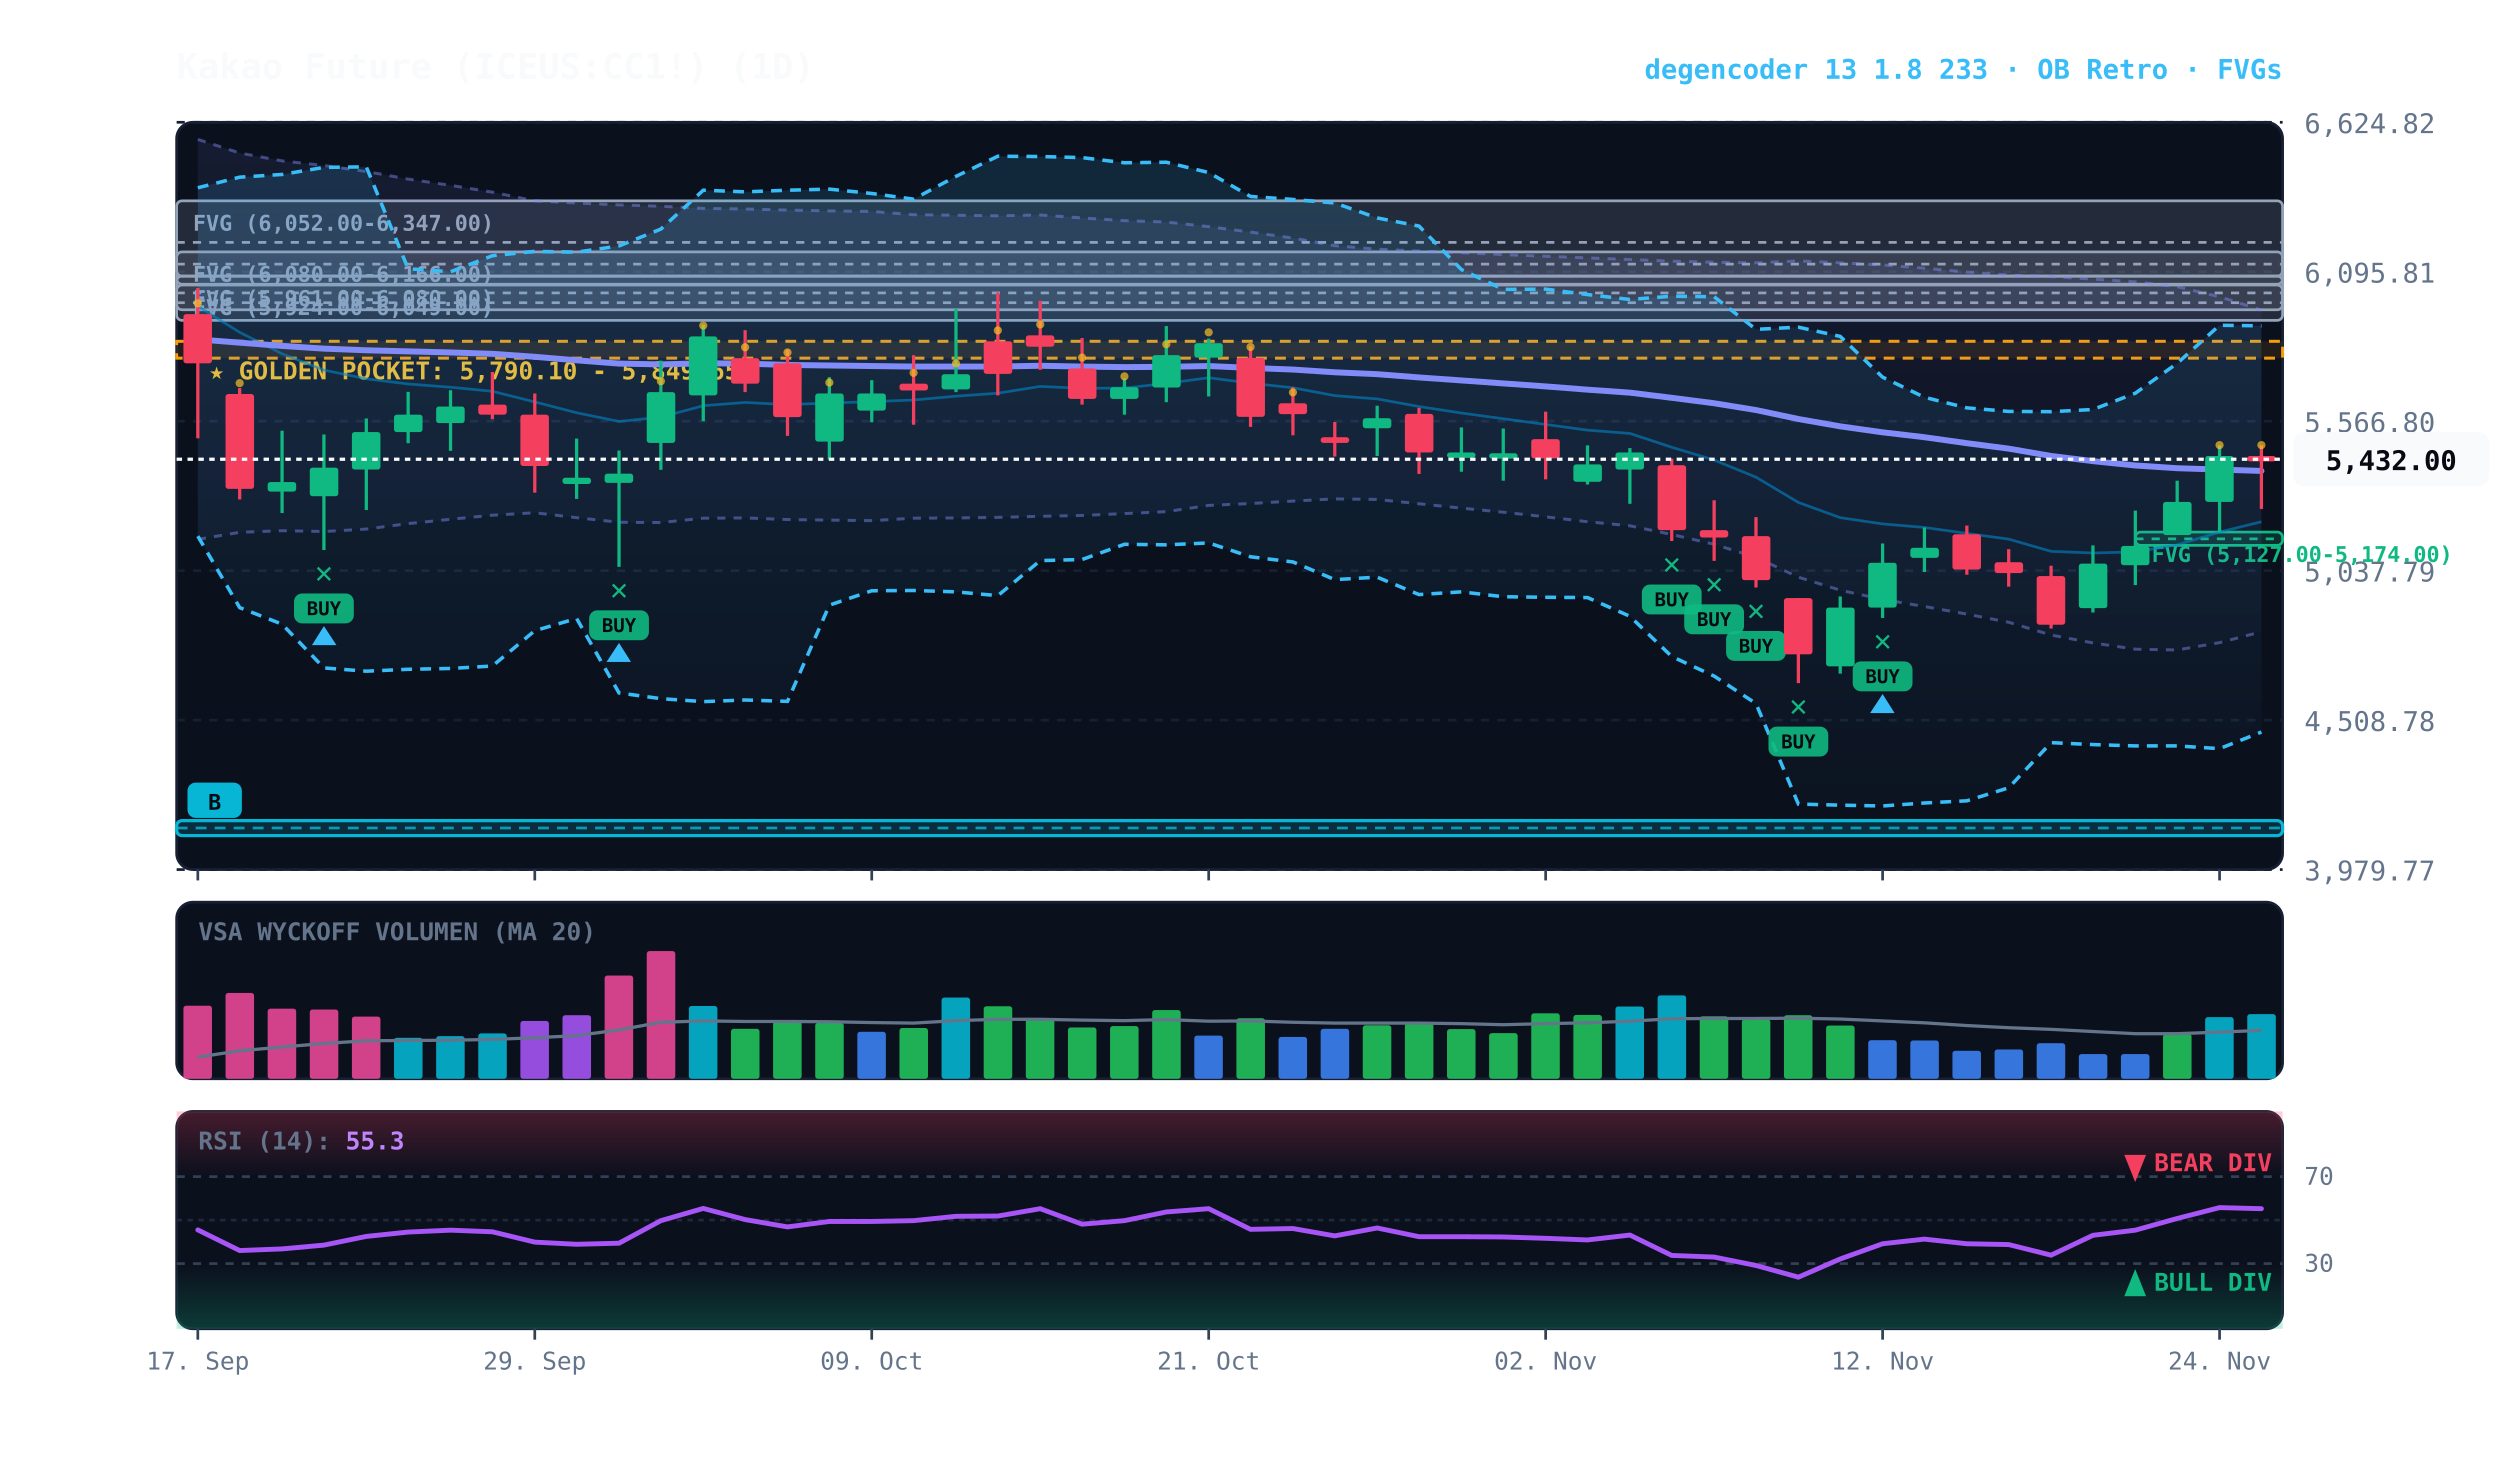
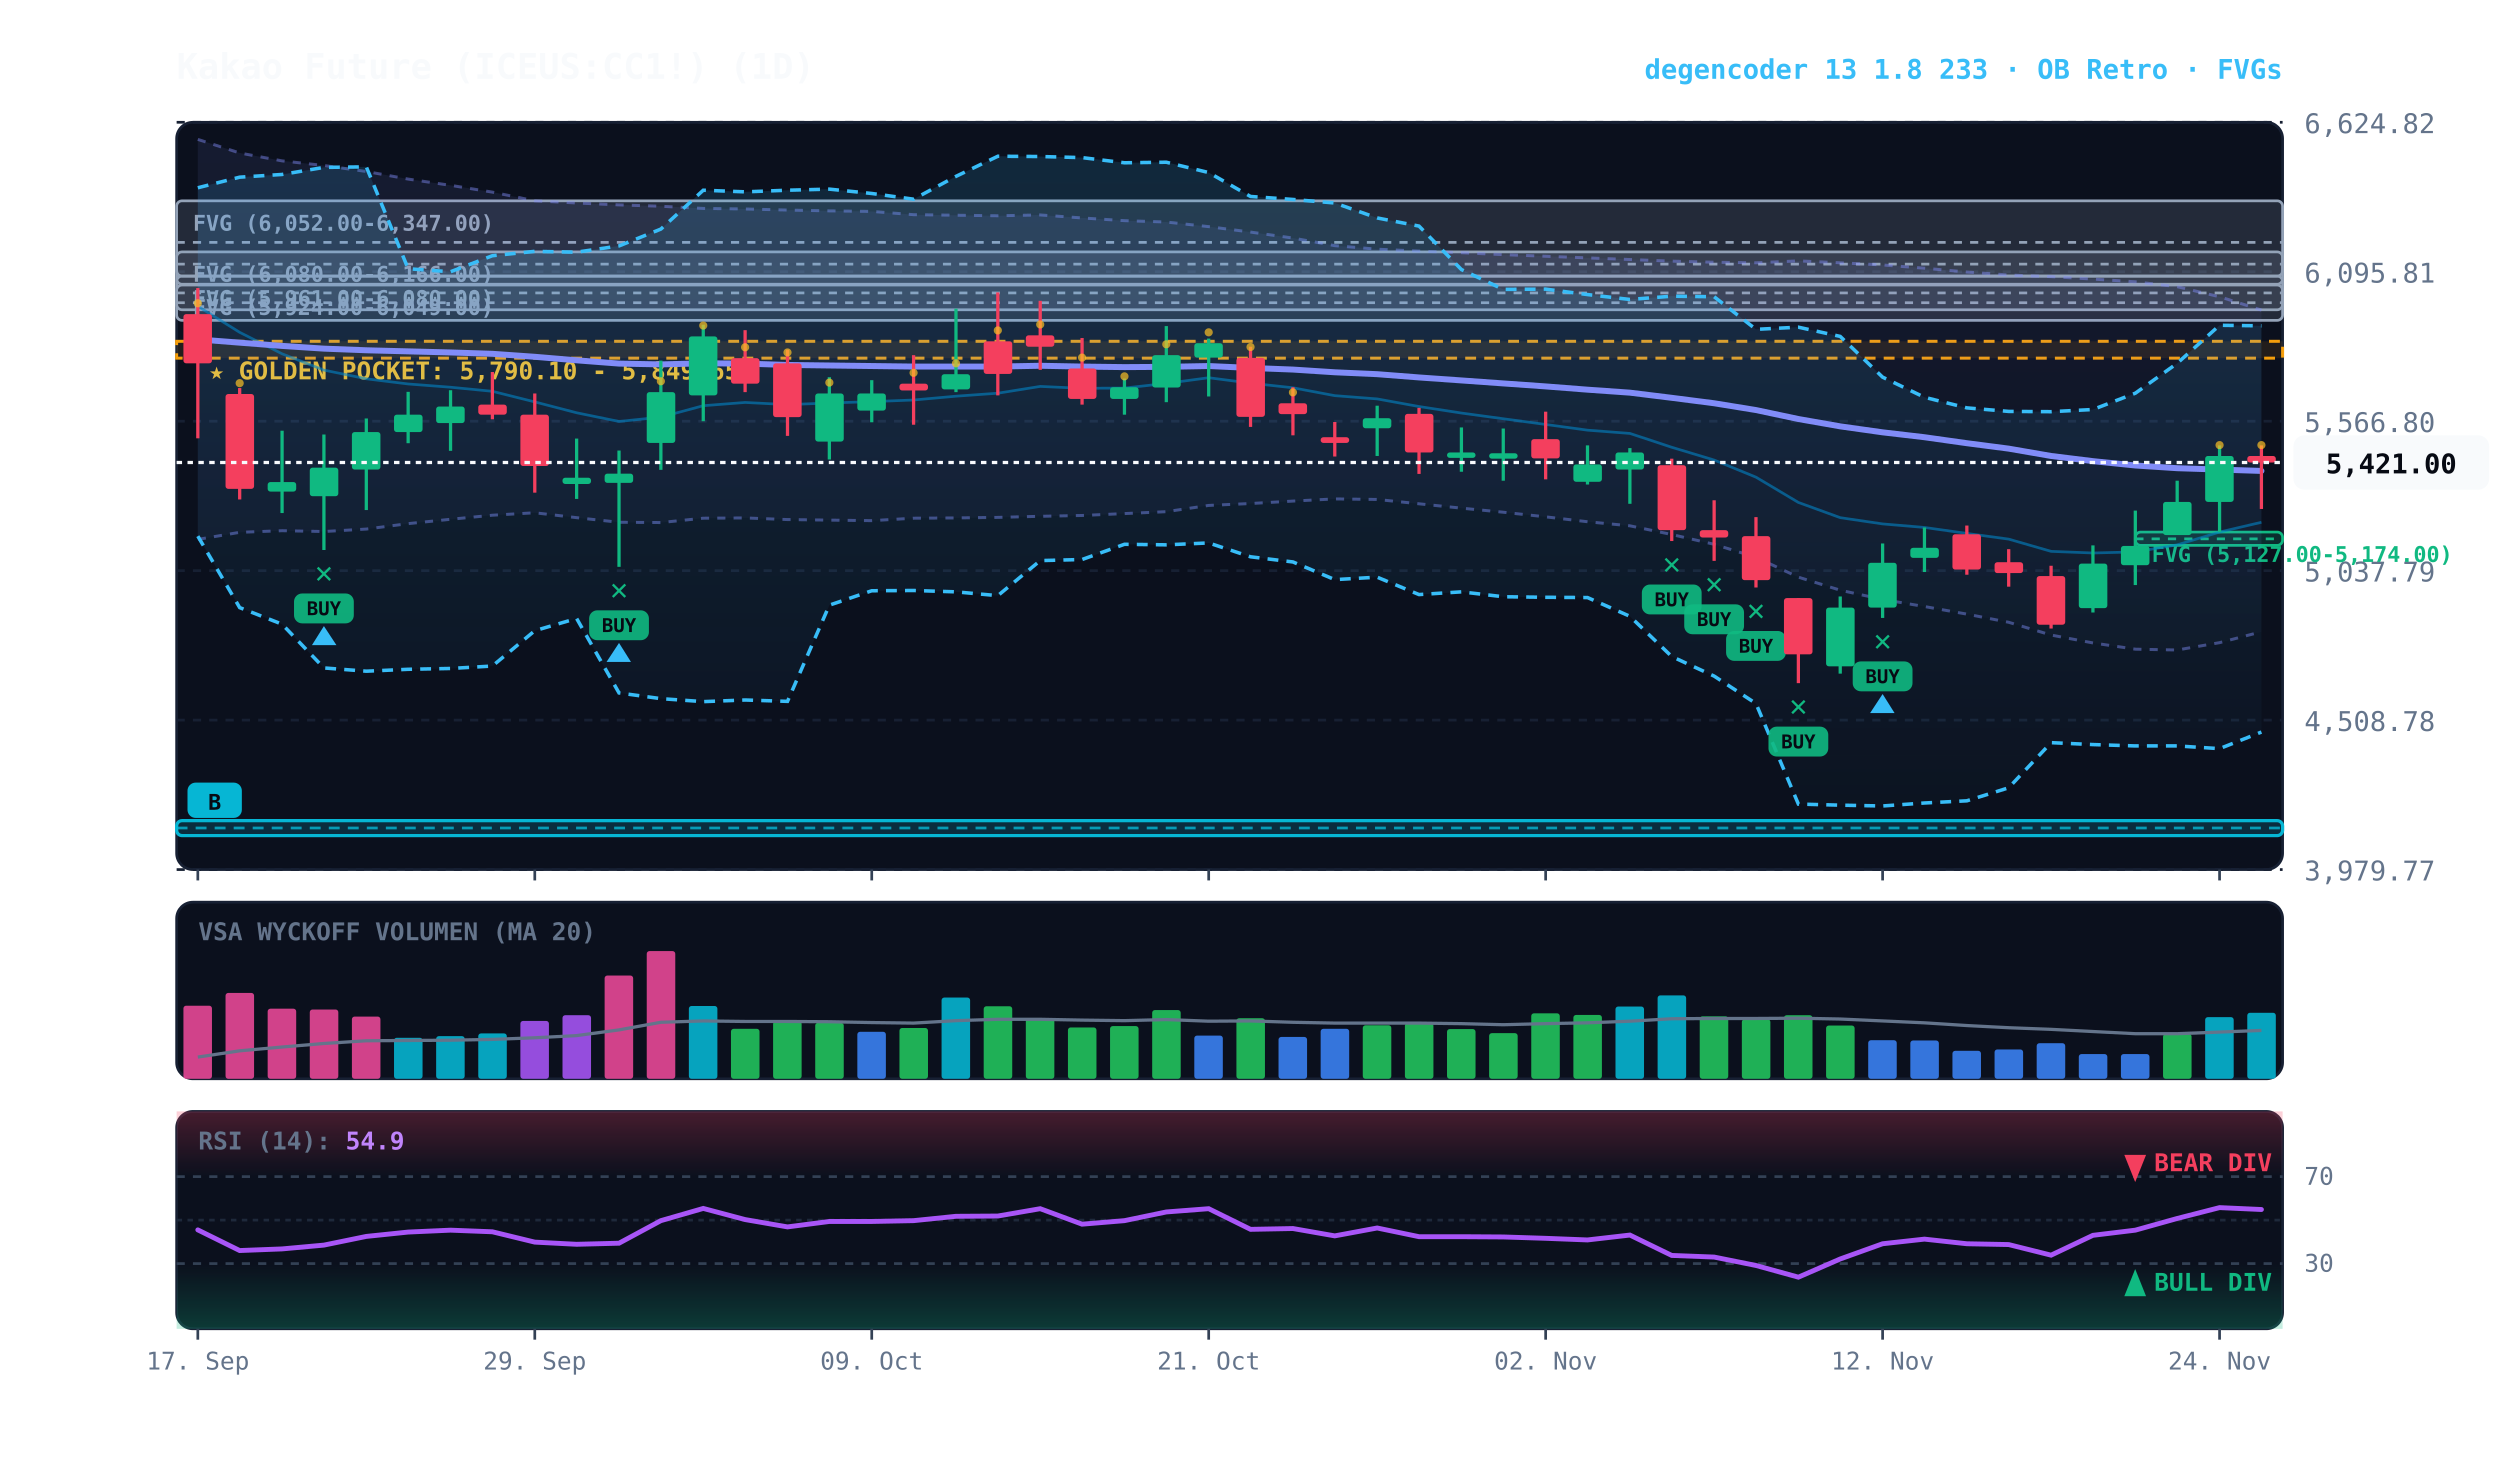
<svg xmlns="http://www.w3.org/2000/svg" viewBox="0 0 920 540" width="100%" height="100%" style="background:#070a13; font-family:'JetBrains Mono', monospace;">
  <defs>
    <linearGradient id="cloud-grad" x1="0%" y1="0%" x2="0%" y2="100%">
      <stop offset="0%" stop-color="#38bdf8" stop-opacity="0.14" />
      <stop offset="100%" stop-color="#38bdf8" stop-opacity="0.02" />
    </linearGradient>
    <linearGradient id="rfe-cloud" x1="0%" y1="0%" x2="0%" y2="100%">
      <stop offset="0%" stop-color="#818cf8" stop-opacity="0.09" />
      <stop offset="100%" stop-color="#818cf8" stop-opacity="0.02" />
    </linearGradient>
    <linearGradient id="rsi-overbought" x1="0%" y1="0%" x2="0%" y2="100%">
      <stop offset="0%" stop-color="#f43f5e" stop-opacity="0.25" />
      <stop offset="100%" stop-color="#f43f5e" stop-opacity="0.0" />
    </linearGradient>
    <linearGradient id="rsi-oversold" x1="0%" y1="0%" x2="0%" y2="100%">
      <stop offset="0%" stop-color="#10b981" stop-opacity="0.0" />
      <stop offset="100%" stop-color="#10b981" stop-opacity="0.25" />
    </linearGradient>
  </defs>
  <rect x="65" y="45" width="775" height="275" fill="#0b101d" rx="6" stroke="#172033" stroke-width="1" />
  <rect x="65" y="332" width="775" height="65" fill="#0b101d" rx="6" stroke="#172033" stroke-width="1" />
  <rect x="65" y="409" width="775" height="80" fill="#0b101d" rx="6" stroke="#172033" stroke-width="1" />
  <line x1="65" y1="320.0" x2="840" y2="320.0" stroke="#172033" stroke-dasharray="3,3" stroke-width="1" />
  <text x="848" y="324.0" fill="#64748b" font-size="10" text-anchor="start">3,979.77</text>
  <line x1="65" y1="265.0" x2="840" y2="265.0" stroke="#172033" stroke-dasharray="3,3" stroke-width="1" />
  <text x="848" y="269.0" fill="#64748b" font-size="10" text-anchor="start">4,508.78</text>
  <line x1="65" y1="210.0" x2="840" y2="210.0" stroke="#172033" stroke-dasharray="3,3" stroke-width="1" />
  <text x="848" y="214.0" fill="#64748b" font-size="10" text-anchor="start">5,037.79</text>
  <line x1="65" y1="155.0" x2="840" y2="155.0" stroke="#172033" stroke-dasharray="3,3" stroke-width="1" />
  <text x="848" y="159.0" fill="#64748b" font-size="10" text-anchor="start">5,566.80</text>
  <line x1="65" y1="100.0" x2="840" y2="100.0" stroke="#172033" stroke-dasharray="3,3" stroke-width="1" />
  <text x="848" y="104.0" fill="#64748b" font-size="10" text-anchor="start">6,095.81</text>
  <line x1="65" y1="45.0" x2="840" y2="45.0" stroke="#172033" stroke-dasharray="3,3" stroke-width="1" />
  <text x="848" y="49.0" fill="#64748b" font-size="10" text-anchor="start">6,624.82</text>
  <rect x="65" y="125.6" width="775" height="6.2" fill="rgba(245, 158, 11, 0.10)" stroke="#f59e0b" stroke-dasharray="4,3" stroke-width="1.1" />
  <text x="77" y="139.6" fill="#fbbf24" font-size="9" font-weight="bold">★ GOLDEN POCKET: 5,790.10 - 5,849.65</text>
  <rect x="785.8" y="195.8" width="54.2" height="4.9" fill="rgba(16, 185, 129, 0.18)" stroke="#10b981" stroke-width="1" rx="2" />
  <line x1="785.8" y1="198.3" x2="840" y2="198.3" stroke="#10b981" stroke-dasharray="3,3" stroke-width="1" />
  <text x="791.8" y="206.8" fill="#10b981" font-size="8" font-weight="bold">FVG (5,127.00-5,174.00)</text>
  <rect x="65.0" y="101.6" width="775.0" height="12.4" fill="rgba(148, 163, 184, 0.18)" stroke="#94a3b8" stroke-width="1" rx="2" />
  <line x1="65.0" y1="107.8" x2="840" y2="107.8" stroke="#94a3b8" stroke-dasharray="3,3" stroke-width="1" />
  <text x="71.0" y="112.6" fill="#94a3b8" font-size="8" font-weight="bold">FVG (5,961.00-6,080.00)</text>
  <rect x="65.0" y="104.9" width="775.0" height="13.0" fill="rgba(148, 163, 184, 0.18)" stroke="#94a3b8" stroke-width="1" rx="2" />
  <line x1="65.0" y1="111.4" x2="840" y2="111.4" stroke="#94a3b8" stroke-dasharray="3,3" stroke-width="1" />
  <text x="71.0" y="115.9" fill="#94a3b8" font-size="8" font-weight="bold">FVG (5,924.00-6,049.00)</text>
  <rect x="65.0" y="92.7" width="775.0" height="8.9" fill="rgba(148, 163, 184, 0.18)" stroke="#94a3b8" stroke-width="1" rx="2" />
  <line x1="65.0" y1="97.2" x2="840" y2="97.2" stroke="#94a3b8" stroke-dasharray="3,3" stroke-width="1" />
  <text x="71.0" y="103.7" fill="#94a3b8" font-size="8" font-weight="bold">FVG (6,080.00-6,166.00)</text>
  <rect x="65.0" y="73.9" width="775.0" height="30.7" fill="rgba(148, 163, 184, 0.18)" stroke="#94a3b8" stroke-width="1" rx="2" />
  <line x1="65.0" y1="89.2" x2="840" y2="89.2" stroke="#94a3b8" stroke-dasharray="3,3" stroke-width="1" />
  <text x="71.0" y="84.9" fill="#94a3b8" font-size="8" font-weight="bold">FVG (6,052.00-6,347.00)</text>
  <rect x="65.0" y="302.0" width="775.0" height="5.5" fill="rgba(6, 182, 212, 0.18)" stroke="#06b6d4" stroke-width="1.2" rx="2" />
  <line x1="65.0" y1="304.7" x2="840" y2="304.7" stroke="#06b6d4" stroke-dasharray="4,3" stroke-width="1.0" opacity="0.8" />
  <rect x="69.0" y="288.0" width="20" height="13" fill="#06b6d4" rx="3" />
  <text x="79.0" y="298.0" fill="#070a13" font-size="8" font-weight="bold" text-anchor="middle">B</text>
  <polygon points="72.8,51.3 88.2,56.3 103.8,59.2 119.2,60.9 134.8,63.1 150.2,65.9 165.8,68.2 181.2,70.7 196.8,73.9 212.2,74.7 227.8,75.4 243.2,75.9 258.8,76.7 274.2,76.9 289.8,77.3 305.2,77.6 320.8,77.8 336.2,79.0 351.8,79.2 367.2,79.4 382.8,79.1 398.2,80.2 413.8,81.2 429.2,81.7 444.8,83.4 460.2,85.4 475.8,87.6 491.2,90.4 506.8,91.7 522.2,92.4 537.8,93.0 553.2,93.7 568.8,94.3 584.2,94.9 599.8,95.5 615.2,96.1 630.8,96.5 646.2,96.7 661.8,96.0 677.2,96.7 692.8,97.5 708.2,98.7 723.8,100.1 739.2,101.2 754.8,101.8 770.2,102.7 785.8,103.7 801.2,105.5 816.8,109.2 832.2,114.1 832.2,232.5 816.8,236.5 801.2,239.2 785.8,238.9 770.2,236.6 754.8,233.7 739.2,229.0 723.8,226.0 708.2,223.2 692.8,220.6 677.2,217.2 661.8,212.4 646.2,205.1 630.8,200.3 615.2,196.7 599.8,193.5 584.2,192.0 568.8,190.2 553.2,188.5 537.8,187.0 522.2,185.4 506.8,183.8 491.2,183.6 475.8,184.4 460.2,185.3 444.8,186.0 429.2,188.3 413.8,189.0 398.2,189.7 382.8,190.0 367.2,190.4 351.8,190.6 336.2,190.7 320.8,191.6 305.2,191.4 289.8,191.2 274.2,190.6 258.8,190.7 243.2,192.3 227.8,192.2 212.2,190.5 196.8,188.7 181.2,189.6 165.8,191.1 150.2,192.7 134.8,194.7 119.2,195.6 103.8,195.3 88.2,195.9 72.8,198.5" fill="url(#rfe-cloud)" />
  <polyline points="72.8,51.3 88.2,56.3 103.8,59.2 119.2,60.9 134.8,63.1 150.2,65.9 165.8,68.2 181.2,70.7 196.8,73.9 212.2,74.7 227.8,75.4 243.2,75.9 258.8,76.7 274.2,76.9 289.8,77.3 305.2,77.6 320.8,77.8 336.2,79.0 351.8,79.2 367.2,79.4 382.8,79.1 398.2,80.2 413.8,81.2 429.2,81.7 444.8,83.4 460.2,85.4 475.8,87.6 491.2,90.4 506.8,91.7 522.2,92.4 537.8,93.0 553.2,93.7 568.8,94.3 584.2,94.9 599.8,95.5 615.2,96.1 630.8,96.5 646.2,96.7 661.8,96.0 677.2,96.7 692.8,97.5 708.2,98.7 723.8,100.1 739.2,101.2 754.8,101.8 770.2,102.7 785.8,103.7 801.2,105.5 816.8,109.2 832.2,114.1" fill="none" stroke="#818cf8" stroke-width="1.1" stroke-opacity="0.45" stroke-dasharray="3,3" />
  <polyline points="72.8,198.5 88.2,195.9 103.8,195.3 119.2,195.6 134.8,194.7 150.2,192.7 165.8,191.1 181.2,189.6 196.8,188.7 212.2,190.5 227.8,192.2 243.2,192.3 258.8,190.7 274.2,190.6 289.8,191.2 305.2,191.4 320.8,191.6 336.2,190.7 351.8,190.6 367.2,190.4 382.8,190.0 398.2,189.7 413.8,189.0 429.2,188.3 444.8,186.0 460.2,185.3 475.8,184.4 491.2,183.6 506.8,183.8 522.2,185.4 537.8,187.0 553.2,188.5 568.8,190.2 584.2,192.0 599.8,193.5 615.2,196.7 630.8,200.3 646.2,205.1 661.8,212.4 677.2,217.2 692.8,220.6 708.2,223.2 723.8,226.0 739.2,229.0 754.8,233.7 770.2,236.6 785.8,238.9 801.2,239.2 816.8,236.5 832.2,232.5" fill="none" stroke="#818cf8" stroke-width="1.1" stroke-opacity="0.45" stroke-dasharray="3,3" />
  <polygon points="72.8,69.1 88.2,65.2 103.8,64.2 119.2,61.6 134.8,61.4 150.2,98.9 165.8,100.0 181.2,94.1 196.8,92.5 212.2,92.8 227.8,90.5 243.2,84.3 258.8,70.0 274.2,70.6 289.8,70.0 305.2,69.6 320.8,71.2 336.2,73.3 351.8,64.9 367.2,57.5 382.8,57.6 398.2,58.0 413.8,59.9 429.2,59.7 444.8,63.5 460.2,72.3 475.8,73.4 491.2,74.7 506.8,80.2 522.2,83.2 537.8,99.2 553.2,106.5 568.8,106.4 584.2,108.4 599.8,110.2 615.2,109.0 630.8,109.2 646.2,121.2 661.8,120.4 677.2,123.8 692.8,138.8 708.2,146.2 723.8,150.1 739.2,151.4 754.8,151.5 770.2,150.7 785.8,144.7 801.2,133.7 816.8,119.7 832.2,119.9 832.2,269.4 816.8,275.5 801.2,274.5 785.8,274.5 770.2,274.0 754.8,273.3 739.2,289.9 723.8,294.7 708.2,295.5 692.8,296.6 677.2,296.3 661.8,295.9 646.2,258.9 630.8,248.8 615.2,241.6 599.8,226.8 584.2,219.9 568.8,219.8 553.2,219.6 537.8,217.8 522.2,218.8 506.8,212.4 491.2,213.3 475.8,206.8 460.2,204.9 444.8,199.8 429.2,200.5 413.8,200.3 398.2,205.9 382.8,206.3 367.2,219.2 351.8,217.8 336.2,217.3 320.8,217.4 305.2,222.7 289.8,258.1 274.2,257.6 258.8,258.2 243.2,257.1 227.8,255.0 212.2,227.6 196.8,232.1 181.2,245.1 165.8,246.0 150.2,246.3 134.8,247.0 119.2,245.8 103.8,229.7 88.2,223.6 72.8,197.3" fill="url(#cloud-grad)" />
  <polyline points="72.8,69.1 88.2,65.2 103.8,64.2 119.2,61.6 134.8,61.4 150.2,98.9 165.8,100.0 181.2,94.1 196.8,92.5 212.2,92.8 227.8,90.5 243.2,84.3 258.8,70.0 274.2,70.6 289.8,70.0 305.2,69.6 320.8,71.2 336.2,73.3 351.8,64.9 367.2,57.5 382.8,57.6 398.2,58.0 413.8,59.9 429.2,59.7 444.8,63.5 460.2,72.3 475.8,73.4 491.2,74.7 506.8,80.2 522.2,83.2 537.8,99.2 553.2,106.5 568.8,106.4 584.2,108.4 599.8,110.2 615.2,109.0 630.8,109.2 646.2,121.2 661.8,120.4 677.2,123.8 692.8,138.8 708.2,146.2 723.8,150.1 739.2,151.4 754.8,151.5 770.2,150.7 785.8,144.7 801.2,133.7 816.8,119.7 832.2,119.9" fill="none" stroke="#38bdf8" stroke-width="1.3" stroke-dasharray="4,3" />
  <polyline points="72.8,197.3 88.2,223.6 103.8,229.7 119.2,245.8 134.8,247.0 150.2,246.3 165.8,246.0 181.2,245.1 196.8,232.1 212.2,227.6 227.8,255.0 243.2,257.1 258.8,258.2 274.2,257.6 289.8,258.1 305.2,222.7 320.8,217.4 336.2,217.3 351.8,217.8 367.2,219.2 382.8,206.3 398.2,205.9 413.8,200.3 429.2,200.5 444.8,199.8 460.2,204.9 475.8,206.8 491.2,213.3 506.8,212.4 522.2,218.8 537.8,217.8 553.2,219.6 568.8,219.8 584.2,219.9 599.8,226.8 615.2,241.6 630.8,248.8 646.2,258.9 661.8,295.9 677.2,296.3 692.8,296.6 708.2,295.5 723.8,294.7 739.2,289.9 754.8,273.3 770.2,274.0 785.8,274.5 801.2,274.5 816.8,275.5 832.2,269.4" fill="none" stroke="#38bdf8" stroke-width="1.3" stroke-dasharray="4,3" />
-   <polyline points="72.8,112.7 88.2,122.3 103.8,130.2 119.2,136.2 134.8,139.4 150.2,141.3 165.8,142.5 181.2,144.0 196.8,147.9 212.2,151.9 227.8,155.1 243.2,153.5 258.8,149.3 274.2,148.1 289.8,148.9 305.2,148.3 320.8,147.8 336.2,147.2 351.8,145.8 367.2,144.7 382.8,142.2 398.2,142.9 413.8,142.8 429.2,141.1 444.8,139.0 460.2,141.0 475.8,142.7 491.2,145.6 506.8,146.8 522.2,149.6 537.8,152.0 553.2,154.1 568.8,156.2 584.2,158.3 599.8,159.5 615.2,164.6 630.8,169.3 646.2,175.6 661.8,184.9 677.2,190.5 692.8,192.8 708.2,194.1 723.8,196.3 739.2,198.4 754.8,202.9 770.2,203.5 785.8,203.1 801.2,200.5 816.8,195.8 832.2,192.0" fill="none" stroke="#0284c7" stroke-width="1.0" stroke-opacity="0.6" />
+   <polyline points="72.8,112.7 88.2,122.3 103.8,130.2 119.2,136.2 134.8,139.4 150.2,141.3 165.8,142.5 181.2,144.0 196.8,147.9 212.2,151.9 227.8,155.1 243.2,153.5 258.8,149.3 274.2,148.1 289.8,148.9 305.2,148.3 320.8,147.8 336.2,147.2 351.8,145.8 367.2,144.7 382.8,142.2 398.2,142.9 413.8,142.8 429.2,141.1 444.8,139.0 460.2,141.0 475.8,142.7 491.2,145.6 506.8,146.8 522.2,149.6 537.8,152.0 553.2,154.1 568.8,156.2 584.2,158.3 599.8,159.5 615.2,164.6 630.8,169.3 646.2,175.6 661.8,184.9 677.2,190.5 692.8,192.8 708.2,194.1 723.8,196.3 739.2,198.4 754.8,202.9 770.2,203.5 785.8,203.1 801.2,200.5 816.8,195.8 832.2,192.2" fill="none" stroke="#0284c7" stroke-width="1.0" stroke-opacity="0.6" />
  <polyline points="72.8,124.9 88.2,126.1 103.8,127.3 119.2,128.3 134.8,128.9 150.2,129.3 165.8,129.7 181.2,130.2 196.8,131.3 212.2,132.6 227.8,133.8 243.2,134.1 258.8,133.7 274.2,133.8 289.8,134.3 305.2,134.5 320.8,134.7 336.2,134.9 351.8,134.9 367.2,134.9 382.8,134.6 398.2,134.9 413.8,135.1 429.2,135.0 444.8,134.7 460.2,135.4 475.8,136.0 491.2,137.0 506.8,137.7 522.2,138.9 537.8,140.0 553.2,141.1 568.8,142.2 584.2,143.4 599.8,144.5 615.2,146.4 630.8,148.4 646.2,150.9 661.8,154.2 677.2,156.9 692.8,159.1 708.2,160.9 723.8,163.1 739.2,165.1 754.8,167.8 770.2,169.7 785.8,171.3 801.2,172.3 816.8,172.8 832.2,173.3" fill="none" stroke="#818cf8" stroke-width="2.2" stroke-linecap="round" />
  <line x1="72.8" y1="106.0" x2="72.8" y2="161.3" stroke="#f43f5e" stroke-width="1.2" />
  <rect x="67.5" y="115.6" width="10.5" height="18.1" fill="#f43f5e" rx="1" />
  <circle cx="72.8" cy="111.6" r="1.5" fill="#fbbf24" opacity="0.7" />
  <line x1="88.2" y1="142.8" x2="88.2" y2="183.8" stroke="#f43f5e" stroke-width="1.2" />
  <rect x="83.0" y="145.0" width="10.5" height="34.9" fill="#f43f5e" rx="1" />
  <circle cx="88.2" cy="141.0" r="1.5" fill="#fbbf24" opacity="0.7" />
  <line x1="103.8" y1="158.5" x2="103.8" y2="188.8" stroke="#10b981" stroke-width="1.2" />
  <rect x="98.5" y="177.4" width="10.5" height="3.5" fill="#10b981" rx="1" />
  <line x1="119.2" y1="159.9" x2="119.2" y2="202.4" stroke="#10b981" stroke-width="1.2" />
  <rect x="114.0" y="172.1" width="10.5" height="10.5" fill="#10b981" rx="1" />
  <text x="119.2" y="214.4" fill="#10b981" font-size="11" font-weight="bold" text-anchor="middle">✕</text>
  <rect x="108.2" y="218.4" width="22" height="11" fill="#10b981" rx="3" opacity="0.9" />
  <text x="119.2" y="226.4" fill="#070a13" font-size="7" font-weight="bold" text-anchor="middle">BUY</text>
  <polygon points="119.2,230.4 114.8,237.4 123.8,237.4" fill="#38bdf8" />
  <line x1="134.8" y1="154.0" x2="134.8" y2="187.7" stroke="#10b981" stroke-width="1.2" />
  <rect x="129.5" y="159.0" width="10.5" height="13.8" fill="#10b981" rx="1" />
  <line x1="150.2" y1="144.2" x2="150.2" y2="163.1" stroke="#10b981" stroke-width="1.2" />
  <rect x="145.0" y="152.6" width="10.5" height="6.4" fill="#10b981" rx="1" />
  <line x1="165.8" y1="143.6" x2="165.8" y2="165.9" stroke="#10b981" stroke-width="1.2" />
  <rect x="160.5" y="149.6" width="10.5" height="6.1" fill="#10b981" rx="1" />
  <line x1="181.2" y1="136.9" x2="181.2" y2="154.3" stroke="#f43f5e" stroke-width="1.2" />
  <rect x="176.0" y="148.9" width="10.5" height="3.7" fill="#f43f5e" rx="1" />
  <line x1="196.8" y1="144.8" x2="196.8" y2="181.3" stroke="#f43f5e" stroke-width="1.2" />
  <rect x="191.5" y="152.6" width="10.5" height="18.9" fill="#f43f5e" rx="1" />
  <line x1="212.2" y1="161.4" x2="212.2" y2="183.6" stroke="#10b981" stroke-width="1.2" />
  <rect x="207.0" y="175.8" width="10.5" height="2.3" fill="#10b981" rx="1" />
  <line x1="227.8" y1="165.8" x2="227.8" y2="208.6" stroke="#10b981" stroke-width="1.2" />
  <rect x="222.5" y="174.3" width="10.5" height="3.4" fill="#10b981" rx="1" />
  <text x="227.8" y="220.6" fill="#10b981" font-size="11" font-weight="bold" text-anchor="middle">✕</text>
  <rect x="216.8" y="224.6" width="22" height="11" fill="#10b981" rx="3" opacity="0.9" />
  <text x="227.8" y="232.6" fill="#070a13" font-size="7" font-weight="bold" text-anchor="middle">BUY</text>
  <polygon points="227.8,236.6 223.2,243.6 232.2,243.6" fill="#38bdf8" />
  <line x1="243.2" y1="132.7" x2="243.2" y2="172.9" stroke="#10b981" stroke-width="1.2" />
  <rect x="238.0" y="144.3" width="10.5" height="18.7" fill="#10b981" rx="1" />
  <circle cx="243.2" cy="140.3" r="1.5" fill="#fbbf24" opacity="0.7" />
  <line x1="258.8" y1="119.5" x2="258.8" y2="155.0" stroke="#10b981" stroke-width="1.2" />
  <rect x="253.5" y="123.8" width="10.5" height="21.7" fill="#10b981" rx="1" />
  <circle cx="258.8" cy="119.8" r="1.5" fill="#fbbf24" opacity="0.7" />
  <line x1="274.2" y1="121.5" x2="274.2" y2="144.3" stroke="#f43f5e" stroke-width="1.2" />
  <rect x="269.0" y="131.8" width="10.5" height="9.4" fill="#f43f5e" rx="1" />
  <circle cx="274.2" cy="127.8" r="1.5" fill="#fbbf24" opacity="0.7" />
  <line x1="289.8" y1="128.7" x2="289.8" y2="160.4" stroke="#f43f5e" stroke-width="1.2" />
  <rect x="284.5" y="133.7" width="10.5" height="19.8" fill="#f43f5e" rx="1" />
  <circle cx="289.8" cy="129.7" r="1.5" fill="#fbbf24" opacity="0.7" />
  <line x1="305.2" y1="138.8" x2="305.2" y2="169.1" stroke="#10b981" stroke-width="1.2" />
  <rect x="300.0" y="144.8" width="10.5" height="17.7" fill="#10b981" rx="1" />
  <circle cx="305.2" cy="140.8" r="1.5" fill="#fbbf24" opacity="0.7" />
  <line x1="320.8" y1="139.9" x2="320.8" y2="155.4" stroke="#10b981" stroke-width="1.2" />
  <rect x="315.5" y="144.8" width="10.5" height="6.3" fill="#10b981" rx="1" />
  <line x1="336.2" y1="130.7" x2="336.2" y2="156.3" stroke="#f43f5e" stroke-width="1.2" />
  <rect x="331.0" y="141.2" width="10.5" height="2.5" fill="#f43f5e" rx="1" />
  <circle cx="336.2" cy="137.2" r="1.5" fill="#fbbf24" opacity="0.7" />
  <line x1="351.8" y1="113.6" x2="351.8" y2="144.3" stroke="#10b981" stroke-width="1.2" />
  <rect x="346.5" y="137.7" width="10.5" height="5.6" fill="#10b981" rx="1" />
  <circle cx="351.8" cy="133.7" r="1.5" fill="#fbbf24" opacity="0.7" />
  <line x1="367.2" y1="107.6" x2="367.2" y2="145.5" stroke="#f43f5e" stroke-width="1.2" />
  <rect x="362.0" y="125.6" width="10.5" height="12.0" fill="#f43f5e" rx="1" />
  <circle cx="367.2" cy="121.6" r="1.5" fill="#fbbf24" opacity="0.7" />
  <line x1="382.8" y1="110.7" x2="382.8" y2="136.1" stroke="#f43f5e" stroke-width="1.2" />
  <rect x="377.5" y="123.4" width="10.5" height="4.2" fill="#f43f5e" rx="1" />
  <circle cx="382.8" cy="119.4" r="1.5" fill="#fbbf24" opacity="0.7" />
  <line x1="398.2" y1="124.4" x2="398.2" y2="148.9" stroke="#f43f5e" stroke-width="1.2" />
  <rect x="393.0" y="135.6" width="10.5" height="11.2" fill="#f43f5e" rx="1" />
  <circle cx="398.2" cy="131.6" r="1.5" fill="#fbbf24" opacity="0.7" />
  <line x1="413.8" y1="139.3" x2="413.8" y2="152.6" stroke="#10b981" stroke-width="1.2" />
  <rect x="408.5" y="142.5" width="10.5" height="4.3" fill="#10b981" rx="1" />
  <circle cx="413.8" cy="138.5" r="1.5" fill="#fbbf24" opacity="0.7" />
  <line x1="429.2" y1="120.0" x2="429.2" y2="148.0" stroke="#10b981" stroke-width="1.2" />
  <rect x="424.0" y="130.7" width="10.5" height="11.9" fill="#10b981" rx="1" />
  <circle cx="429.2" cy="126.7" r="1.5" fill="#fbbf24" opacity="0.7" />
  <line x1="444.8" y1="124.6" x2="444.8" y2="145.9" stroke="#10b981" stroke-width="1.2" />
  <rect x="439.5" y="126.3" width="10.5" height="5.3" fill="#10b981" rx="1" />
  <circle cx="444.8" cy="122.3" r="1.5" fill="#fbbf24" opacity="0.7" />
  <line x1="460.2" y1="127.6" x2="460.2" y2="157.1" stroke="#f43f5e" stroke-width="1.2" />
  <rect x="455.0" y="131.7" width="10.5" height="21.7" fill="#f43f5e" rx="1" />
  <circle cx="460.2" cy="127.7" r="1.5" fill="#fbbf24" opacity="0.7" />
  <line x1="475.8" y1="142.5" x2="475.8" y2="160.2" stroke="#f43f5e" stroke-width="1.2" />
  <rect x="470.5" y="148.4" width="10.5" height="4.0" fill="#f43f5e" rx="1" />
  <circle cx="475.8" cy="144.4" r="1.5" fill="#fbbf24" opacity="0.7" />
  <line x1="491.2" y1="155.3" x2="491.2" y2="168.0" stroke="#f43f5e" stroke-width="1.2" />
  <rect x="486.0" y="160.9" width="10.5" height="2.1" fill="#f43f5e" rx="1" />
  <line x1="506.8" y1="149.3" x2="506.8" y2="167.8" stroke="#10b981" stroke-width="1.2" />
  <rect x="501.5" y="153.9" width="10.5" height="3.7" fill="#10b981" rx="1" />
  <line x1="522.2" y1="150.1" x2="522.2" y2="174.4" stroke="#f43f5e" stroke-width="1.2" />
  <rect x="517.0" y="152.3" width="10.5" height="14.2" fill="#f43f5e" rx="1" />
  <line x1="537.8" y1="157.3" x2="537.8" y2="173.6" stroke="#10b981" stroke-width="1.2" />
  <rect x="532.5" y="166.5" width="10.5" height="2.0" fill="#10b981" rx="1" />
  <line x1="553.2" y1="157.7" x2="553.2" y2="176.9" stroke="#10b981" stroke-width="1.2" />
  <rect x="548.0" y="166.8" width="10.5" height="2.0" fill="#10b981" rx="1" />
  <line x1="568.8" y1="151.5" x2="568.8" y2="176.4" stroke="#f43f5e" stroke-width="1.2" />
  <rect x="563.5" y="161.6" width="10.5" height="7.1" fill="#f43f5e" rx="1" />
  <line x1="584.2" y1="163.9" x2="584.2" y2="178.3" stroke="#10b981" stroke-width="1.2" />
  <rect x="579.0" y="170.9" width="10.5" height="6.4" fill="#10b981" rx="1" />
  <line x1="599.8" y1="164.9" x2="599.8" y2="185.4" stroke="#10b981" stroke-width="1.2" />
  <rect x="594.5" y="166.5" width="10.5" height="6.3" fill="#10b981" rx="1" />
  <line x1="615.2" y1="168.8" x2="615.2" y2="199.1" stroke="#f43f5e" stroke-width="1.2" />
  <rect x="610.0" y="171.2" width="10.5" height="23.9" fill="#f43f5e" rx="1" />
  <text x="615.2" y="211.1" fill="#10b981" font-size="11" font-weight="bold" text-anchor="middle">✕</text>
  <rect x="604.2" y="215.1" width="22" height="11" fill="#10b981" rx="3" opacity="0.9" />
  <text x="615.2" y="223.1" fill="#070a13" font-size="7" font-weight="bold" text-anchor="middle">BUY</text>
  <line x1="630.8" y1="184.1" x2="630.8" y2="206.4" stroke="#f43f5e" stroke-width="1.2" />
  <rect x="625.5" y="195.1" width="10.5" height="2.7" fill="#f43f5e" rx="1" />
  <text x="630.8" y="218.4" fill="#10b981" font-size="11" font-weight="bold" text-anchor="middle">✕</text>
  <rect x="619.8" y="222.4" width="22" height="11" fill="#10b981" rx="3" opacity="0.9" />
  <text x="630.8" y="230.4" fill="#070a13" font-size="7" font-weight="bold" text-anchor="middle">BUY</text>
  <line x1="646.2" y1="190.3" x2="646.2" y2="216.2" stroke="#f43f5e" stroke-width="1.2" />
  <rect x="641.0" y="197.3" width="10.5" height="16.2" fill="#f43f5e" rx="1" />
  <text x="646.2" y="228.2" fill="#10b981" font-size="11" font-weight="bold" text-anchor="middle">✕</text>
  <rect x="635.2" y="232.2" width="22" height="11" fill="#10b981" rx="3" opacity="0.9" />
  <text x="646.2" y="240.2" fill="#070a13" font-size="7" font-weight="bold" text-anchor="middle">BUY</text>
  <line x1="661.8" y1="220.1" x2="661.8" y2="251.4" stroke="#f43f5e" stroke-width="1.2" />
  <rect x="656.5" y="220.1" width="10.5" height="20.7" fill="#f43f5e" rx="1" />
  <text x="661.8" y="263.4" fill="#10b981" font-size="11" font-weight="bold" text-anchor="middle">✕</text>
  <rect x="650.8" y="267.4" width="22" height="11" fill="#10b981" rx="3" opacity="0.9" />
  <text x="661.8" y="275.4" fill="#070a13" font-size="7" font-weight="bold" text-anchor="middle">BUY</text>
  <line x1="677.2" y1="219.5" x2="677.2" y2="247.9" stroke="#10b981" stroke-width="1.2" />
  <rect x="672.0" y="223.6" width="10.5" height="21.6" fill="#10b981" rx="1" />
  <line x1="692.8" y1="200.0" x2="692.8" y2="227.4" stroke="#10b981" stroke-width="1.2" />
  <rect x="687.5" y="207.1" width="10.5" height="16.5" fill="#10b981" rx="1" />
  <text x="692.8" y="239.4" fill="#10b981" font-size="11" font-weight="bold" text-anchor="middle">✕</text>
  <rect x="681.8" y="243.4" width="22" height="11" fill="#10b981" rx="3" opacity="0.9" />
  <text x="692.8" y="251.4" fill="#070a13" font-size="7" font-weight="bold" text-anchor="middle">BUY</text>
  <polygon points="692.8,255.4 688.2,262.4 697.2,262.4" fill="#38bdf8" />
  <line x1="708.2" y1="194.1" x2="708.2" y2="210.5" stroke="#10b981" stroke-width="1.2" />
  <rect x="703.0" y="201.6" width="10.5" height="3.7" fill="#10b981" rx="1" />
  <line x1="723.8" y1="193.4" x2="723.8" y2="211.5" stroke="#f43f5e" stroke-width="1.2" />
  <rect x="718.5" y="196.6" width="10.5" height="13.0" fill="#f43f5e" rx="1" />
  <line x1="739.2" y1="202.1" x2="739.2" y2="215.9" stroke="#f43f5e" stroke-width="1.2" />
  <rect x="734.0" y="206.9" width="10.5" height="4.0" fill="#f43f5e" rx="1" />
  <line x1="754.8" y1="208.2" x2="754.8" y2="231.3" stroke="#f43f5e" stroke-width="1.2" />
  <rect x="749.5" y="212.0" width="10.5" height="17.9" fill="#f43f5e" rx="1" />
  <line x1="770.2" y1="200.7" x2="770.2" y2="225.4" stroke="#10b981" stroke-width="1.2" />
  <rect x="765.0" y="207.4" width="10.5" height="16.4" fill="#10b981" rx="1" />
  <line x1="785.8" y1="187.9" x2="785.8" y2="215.3" stroke="#10b981" stroke-width="1.2" />
  <rect x="780.5" y="200.9" width="10.5" height="7.1" fill="#10b981" rx="1" />
  <line x1="801.2" y1="176.9" x2="801.2" y2="195.8" stroke="#10b981" stroke-width="1.2" />
  <rect x="796.0" y="184.7" width="10.5" height="12.2" fill="#10b981" rx="1" />
  <line x1="816.8" y1="163.9" x2="816.8" y2="195.8" stroke="#10b981" stroke-width="1.2" />
  <rect x="811.5" y="167.8" width="10.5" height="16.9" fill="#10b981" rx="1" />
  <circle cx="816.8" cy="163.8" r="1.5" fill="#fbbf24" opacity="0.7" />
  <line x1="832.2" y1="163.9" x2="832.2" y2="187.3" stroke="#f43f5e" stroke-width="1.2" />
-   <rect x="827.0" y="167.8" width="10.5" height="2.0" fill="#f43f5e" rx="1" />
+   <rect x="827.0" y="167.8" width="10.5" height="2.4" fill="#f43f5e" rx="1" />
  <circle cx="832.2" cy="163.8" r="1.5" fill="#fbbf24" opacity="0.7" />
-   <line x1="65" y1="169.0" x2="840" y2="169.0" stroke="#f8fafc" stroke-width="1.2" stroke-dasharray="2,2" />
-   <rect x="844" y="159.0" width="72" height="20" fill="#f8fafc" rx="4" />
-   <text x="880" y="173.0" fill="#070a13" font-size="10" font-weight="bold" text-anchor="middle">5,432.00</text>
+   <line x1="65" y1="170.2" x2="840" y2="170.2" stroke="#f8fafc" stroke-width="1.2" stroke-dasharray="2,2" />
+   <rect x="844" y="160.2" width="72" height="20" fill="#f8fafc" rx="4" />
+   <text x="880" y="174.2" fill="#070a13" font-size="10" font-weight="bold" text-anchor="middle">5,421.00</text>
  <text x="73" y="346" fill="#64748b" font-size="9" font-weight="bold">VSA WYCKOFF VOLUMEN (MA 20)</text>
  <rect x="67.5" y="370.1" width="10.5" height="26.9" fill="#ec4899" opacity="0.88" rx="1" />
  <rect x="83.0" y="365.4" width="10.5" height="31.6" fill="#ec4899" opacity="0.88" rx="1" />
  <rect x="98.5" y="371.2" width="10.5" height="25.8" fill="#ec4899" opacity="0.88" rx="1" />
  <rect x="114.0" y="371.5" width="10.5" height="25.5" fill="#ec4899" opacity="0.88" rx="1" />
  <rect x="129.5" y="374.1" width="10.5" height="22.9" fill="#ec4899" opacity="0.88" rx="1" />
  <rect x="145.0" y="381.9" width="10.5" height="15.1" fill="#06b6d4" opacity="0.88" rx="1" />
  <rect x="160.5" y="381.3" width="10.5" height="15.7" fill="#06b6d4" opacity="0.88" rx="1" />
  <rect x="176.0" y="380.3" width="10.5" height="16.7" fill="#06b6d4" opacity="0.88" rx="1" />
  <rect x="191.5" y="375.7" width="10.5" height="21.3" fill="#a855f7" opacity="0.88" rx="1" />
  <rect x="207.0" y="373.6" width="10.5" height="23.4" fill="#a855f7" opacity="0.88" rx="1" />
  <rect x="222.5" y="359.0" width="10.5" height="38.0" fill="#ec4899" opacity="0.88" rx="1" />
  <rect x="238.0" y="350.0" width="10.5" height="47.0" fill="#ec4899" opacity="0.88" rx="1" />
  <rect x="253.5" y="370.2" width="10.5" height="26.8" fill="#06b6d4" opacity="0.88" rx="1" />
  <rect x="269.0" y="378.6" width="10.5" height="18.4" fill="#22c55e" opacity="0.88" rx="1" />
  <rect x="284.5" y="375.8" width="10.5" height="21.2" fill="#22c55e" opacity="0.88" rx="1" />
  <rect x="300.0" y="376.4" width="10.5" height="20.6" fill="#22c55e" opacity="0.88" rx="1" />
  <rect x="315.5" y="379.7" width="10.5" height="17.3" fill="#3b82f6" opacity="0.88" rx="1" />
  <rect x="331.0" y="378.3" width="10.5" height="18.7" fill="#22c55e" opacity="0.88" rx="1" />
  <rect x="346.5" y="367.1" width="10.5" height="29.9" fill="#06b6d4" opacity="0.88" rx="1" />
  <rect x="362.0" y="370.3" width="10.5" height="26.7" fill="#22c55e" opacity="0.88" rx="1" />
  <rect x="377.5" y="374.8" width="10.5" height="22.2" fill="#22c55e" opacity="0.88" rx="1" />
  <rect x="393.0" y="378.1" width="10.5" height="18.9" fill="#22c55e" opacity="0.88" rx="1" />
  <rect x="408.5" y="377.6" width="10.5" height="19.4" fill="#22c55e" opacity="0.88" rx="1" />
  <rect x="424.0" y="371.7" width="10.5" height="25.3" fill="#22c55e" opacity="0.88" rx="1" />
  <rect x="439.5" y="381.1" width="10.5" height="15.9" fill="#3b82f6" opacity="0.88" rx="1" />
  <rect x="455.0" y="374.7" width="10.5" height="22.3" fill="#22c55e" opacity="0.88" rx="1" />
  <rect x="470.5" y="381.6" width="10.5" height="15.4" fill="#3b82f6" opacity="0.88" rx="1" />
  <rect x="486.0" y="378.6" width="10.5" height="18.4" fill="#3b82f6" opacity="0.88" rx="1" />
  <rect x="501.5" y="377.3" width="10.5" height="19.7" fill="#22c55e" opacity="0.88" rx="1" />
  <rect x="517.0" y="376.5" width="10.5" height="20.5" fill="#22c55e" opacity="0.88" rx="1" />
  <rect x="532.5" y="378.7" width="10.5" height="18.3" fill="#22c55e" opacity="0.88" rx="1" />
  <rect x="548.0" y="380.2" width="10.5" height="16.8" fill="#22c55e" opacity="0.88" rx="1" />
  <rect x="563.5" y="372.9" width="10.5" height="24.1" fill="#22c55e" opacity="0.88" rx="1" />
  <rect x="579.0" y="373.5" width="10.5" height="23.5" fill="#22c55e" opacity="0.88" rx="1" />
  <rect x="594.5" y="370.4" width="10.5" height="26.6" fill="#06b6d4" opacity="0.88" rx="1" />
  <rect x="610.0" y="366.3" width="10.5" height="30.7" fill="#06b6d4" opacity="0.88" rx="1" />
  <rect x="625.5" y="374.0" width="10.5" height="23.0" fill="#22c55e" opacity="0.88" rx="1" />
  <rect x="641.0" y="375.1" width="10.5" height="21.9" fill="#22c55e" opacity="0.88" rx="1" />
  <rect x="656.5" y="373.6" width="10.5" height="23.4" fill="#22c55e" opacity="0.88" rx="1" />
  <rect x="672.0" y="377.4" width="10.5" height="19.6" fill="#22c55e" opacity="0.88" rx="1" />
  <rect x="687.5" y="382.8" width="10.5" height="14.2" fill="#3b82f6" opacity="0.88" rx="1" />
  <rect x="703.0" y="382.9" width="10.5" height="14.1" fill="#3b82f6" opacity="0.88" rx="1" />
  <rect x="718.5" y="386.7" width="10.5" height="10.3" fill="#3b82f6" opacity="0.88" rx="1" />
  <rect x="734.0" y="386.2" width="10.5" height="10.8" fill="#3b82f6" opacity="0.88" rx="1" />
  <rect x="749.5" y="383.9" width="10.5" height="13.1" fill="#3b82f6" opacity="0.88" rx="1" />
  <rect x="765.0" y="387.9" width="10.5" height="9.1" fill="#3b82f6" opacity="0.88" rx="1" />
  <rect x="780.5" y="387.9" width="10.5" height="9.1" fill="#3b82f6" opacity="0.88" rx="1" />
  <rect x="796.0" y="380.5" width="10.5" height="16.5" fill="#22c55e" opacity="0.88" rx="1" />
  <rect x="811.5" y="374.3" width="10.5" height="22.7" fill="#06b6d4" opacity="0.88" rx="1" />
-   <rect x="827.0" y="373.2" width="10.5" height="23.8" fill="#06b6d4" opacity="0.88" rx="1" />
+   <rect x="827.0" y="372.7" width="10.5" height="24.3" fill="#06b6d4" opacity="0.88" rx="1" />
  <polyline points="72.8,389.0 88.2,386.7 103.8,385.3 119.2,384.0 134.8,383.0 150.2,382.9 165.8,382.8 181.2,382.5 196.8,381.9 212.2,381.1 227.8,379.0 243.2,376.2 258.8,375.7 274.2,375.9 289.8,375.9 305.2,376.0 320.8,376.3 336.2,376.5 351.8,375.6 367.2,375.1 382.8,375.1 398.2,375.4 413.8,375.6 429.2,375.2 444.8,375.8 460.2,375.7 475.8,376.2 491.2,376.5 506.8,376.5 522.2,376.5 537.8,376.7 553.2,377.1 568.8,376.7 584.2,376.4 599.8,375.8 615.2,374.9 630.8,374.8 646.2,374.8 661.8,374.7 677.2,375.0 692.8,375.7 708.2,376.4 723.8,377.4 739.2,378.2 754.8,378.8 770.2,379.6 785.8,380.4 801.2,380.4 816.8,379.8 832.2,379.2" fill="none" stroke="#64748b" stroke-width="1.2" />
  <rect x="65" y="409" width="775" height="24.0" fill="url(#rsi-overbought)" />
  <rect x="65" y="465.0" width="775" height="24.0" fill="url(#rsi-oversold)" />
  <line x1="65" y1="433.0" x2="840" y2="433.0" stroke="#334155" stroke-dasharray="3,3" stroke-width="1" />
  <text x="848" y="436.0" fill="#64748b" font-size="9">70</text>
  <line x1="65" y1="449.0" x2="840" y2="449.0" stroke="#1e293b" stroke-dasharray="2,2" stroke-width="1" />
  <line x1="65" y1="465.0" x2="840" y2="465.0" stroke="#334155" stroke-dasharray="3,3" stroke-width="1" />
  <text x="848" y="468.0" fill="#64748b" font-size="9">30</text>
-   <polyline points="72.8,452.6 88.2,460.2 103.8,459.6 119.2,458.2 134.8,455.0 150.2,453.4 165.8,452.7 181.2,453.3 196.8,457.1 212.2,457.9 227.8,457.5 243.2,449.2 258.8,444.7 274.2,448.8 289.8,451.5 305.2,449.5 320.8,449.5 336.2,449.2 351.8,447.6 367.2,447.5 382.8,444.8 398.2,450.5 413.8,449.2 429.2,446.0 444.8,444.8 460.2,452.4 475.8,452.1 491.2,454.8 506.8,451.9 522.2,455.1 537.8,455.1 553.2,455.2 568.8,455.7 584.2,456.3 599.8,454.5 615.2,462.0 630.8,462.6 646.2,465.7 661.8,470.0 677.2,463.3 692.8,457.7 708.2,456.0 723.8,457.7 739.2,458.0 754.8,461.9 770.2,454.6 785.8,452.7 801.2,448.4 816.8,444.4 832.2,444.8" fill="none" stroke="#a855f7" stroke-width="1.8" stroke-linecap="round" />
+   <polyline points="72.8,452.6 88.2,460.2 103.8,459.6 119.2,458.2 134.8,455.0 150.2,453.4 165.8,452.7 181.2,453.3 196.8,457.1 212.2,457.9 227.8,457.5 243.2,449.2 258.8,444.7 274.2,448.8 289.8,451.5 305.2,449.5 320.8,449.5 336.2,449.2 351.8,447.6 367.2,447.5 382.8,444.8 398.2,450.5 413.8,449.2 429.2,446.0 444.8,444.8 460.2,452.4 475.8,452.1 491.2,454.8 506.8,451.9 522.2,455.1 537.8,455.1 553.2,455.2 568.8,455.7 584.2,456.3 599.8,454.5 615.2,462.0 630.8,462.6 646.2,465.7 661.8,470.0 677.2,463.3 692.8,457.7 708.2,456.0 723.8,457.7 739.2,458.0 754.8,461.9 770.2,454.6 785.8,452.7 801.2,448.4 816.8,444.4 832.2,445.1" fill="none" stroke="#a855f7" stroke-width="1.8" stroke-linecap="round" />
  <g transform="translate(785.75, 477)">
    <path d="M 0 -10 L 4 0 L -4 0 Z" fill="#10b981" />
    <text x="7" y="-2" fill="#10b981" font-size="9" font-weight="bold">BULL DIV</text>
  </g>
  <g transform="translate(785.75, 425)">
    <path d="M 0 10 L 4 0 L -4 0 Z" fill="#f43f5e" />
    <text x="7" y="6" fill="#f43f5e" font-size="9" font-weight="bold">BEAR DIV</text>
  </g>
-   <text x="73" y="423" fill="#64748b" font-size="9" font-weight="bold">RSI (14): <tspan fill="#c084fc">55.3</tspan>
+   <text x="73" y="423" fill="#64748b" font-size="9" font-weight="bold">RSI (14): <tspan fill="#c084fc">54.9</tspan>
  </text>
  <line x1="72.8" y1="320" x2="72.8" y2="324" stroke="#334155" stroke-width="1" />
  <line x1="72.8" y1="489" x2="72.8" y2="493" stroke="#334155" stroke-width="1" />
  <text x="72.8" y="504" fill="#64748b" font-size="9" text-anchor="middle">17. Sep</text>
  <line x1="196.8" y1="320" x2="196.8" y2="324" stroke="#334155" stroke-width="1" />
  <line x1="196.8" y1="489" x2="196.8" y2="493" stroke="#334155" stroke-width="1" />
  <text x="196.8" y="504" fill="#64748b" font-size="9" text-anchor="middle">29. Sep</text>
  <line x1="320.8" y1="320" x2="320.8" y2="324" stroke="#334155" stroke-width="1" />
  <line x1="320.8" y1="489" x2="320.8" y2="493" stroke="#334155" stroke-width="1" />
  <text x="320.8" y="504" fill="#64748b" font-size="9" text-anchor="middle">09. Oct</text>
  <line x1="444.8" y1="320" x2="444.8" y2="324" stroke="#334155" stroke-width="1" />
  <line x1="444.8" y1="489" x2="444.8" y2="493" stroke="#334155" stroke-width="1" />
  <text x="444.8" y="504" fill="#64748b" font-size="9" text-anchor="middle">21. Oct</text>
  <line x1="568.8" y1="320" x2="568.8" y2="324" stroke="#334155" stroke-width="1" />
  <line x1="568.8" y1="489" x2="568.8" y2="493" stroke="#334155" stroke-width="1" />
  <text x="568.8" y="504" fill="#64748b" font-size="9" text-anchor="middle">02. Nov</text>
  <line x1="692.8" y1="320" x2="692.8" y2="324" stroke="#334155" stroke-width="1" />
  <line x1="692.8" y1="489" x2="692.8" y2="493" stroke="#334155" stroke-width="1" />
  <text x="692.8" y="504" fill="#64748b" font-size="9" text-anchor="middle">12. Nov</text>
  <line x1="816.8" y1="320" x2="816.8" y2="324" stroke="#334155" stroke-width="1" />
  <line x1="816.8" y1="489" x2="816.8" y2="493" stroke="#334155" stroke-width="1" />
  <text x="816.8" y="504" fill="#64748b" font-size="9" text-anchor="middle">24. Nov</text>
  <text x="65" y="29" fill="#f8fafc" font-size="13" font-weight="bold">Kakao Future (ICEUS:CC1!) (1D)</text>
  <text x="840" y="29" fill="#38bdf8" font-size="10" font-weight="bold" text-anchor="end">degencoder 13 1.8 233 · OB Retro · FVGs</text>
</svg>
